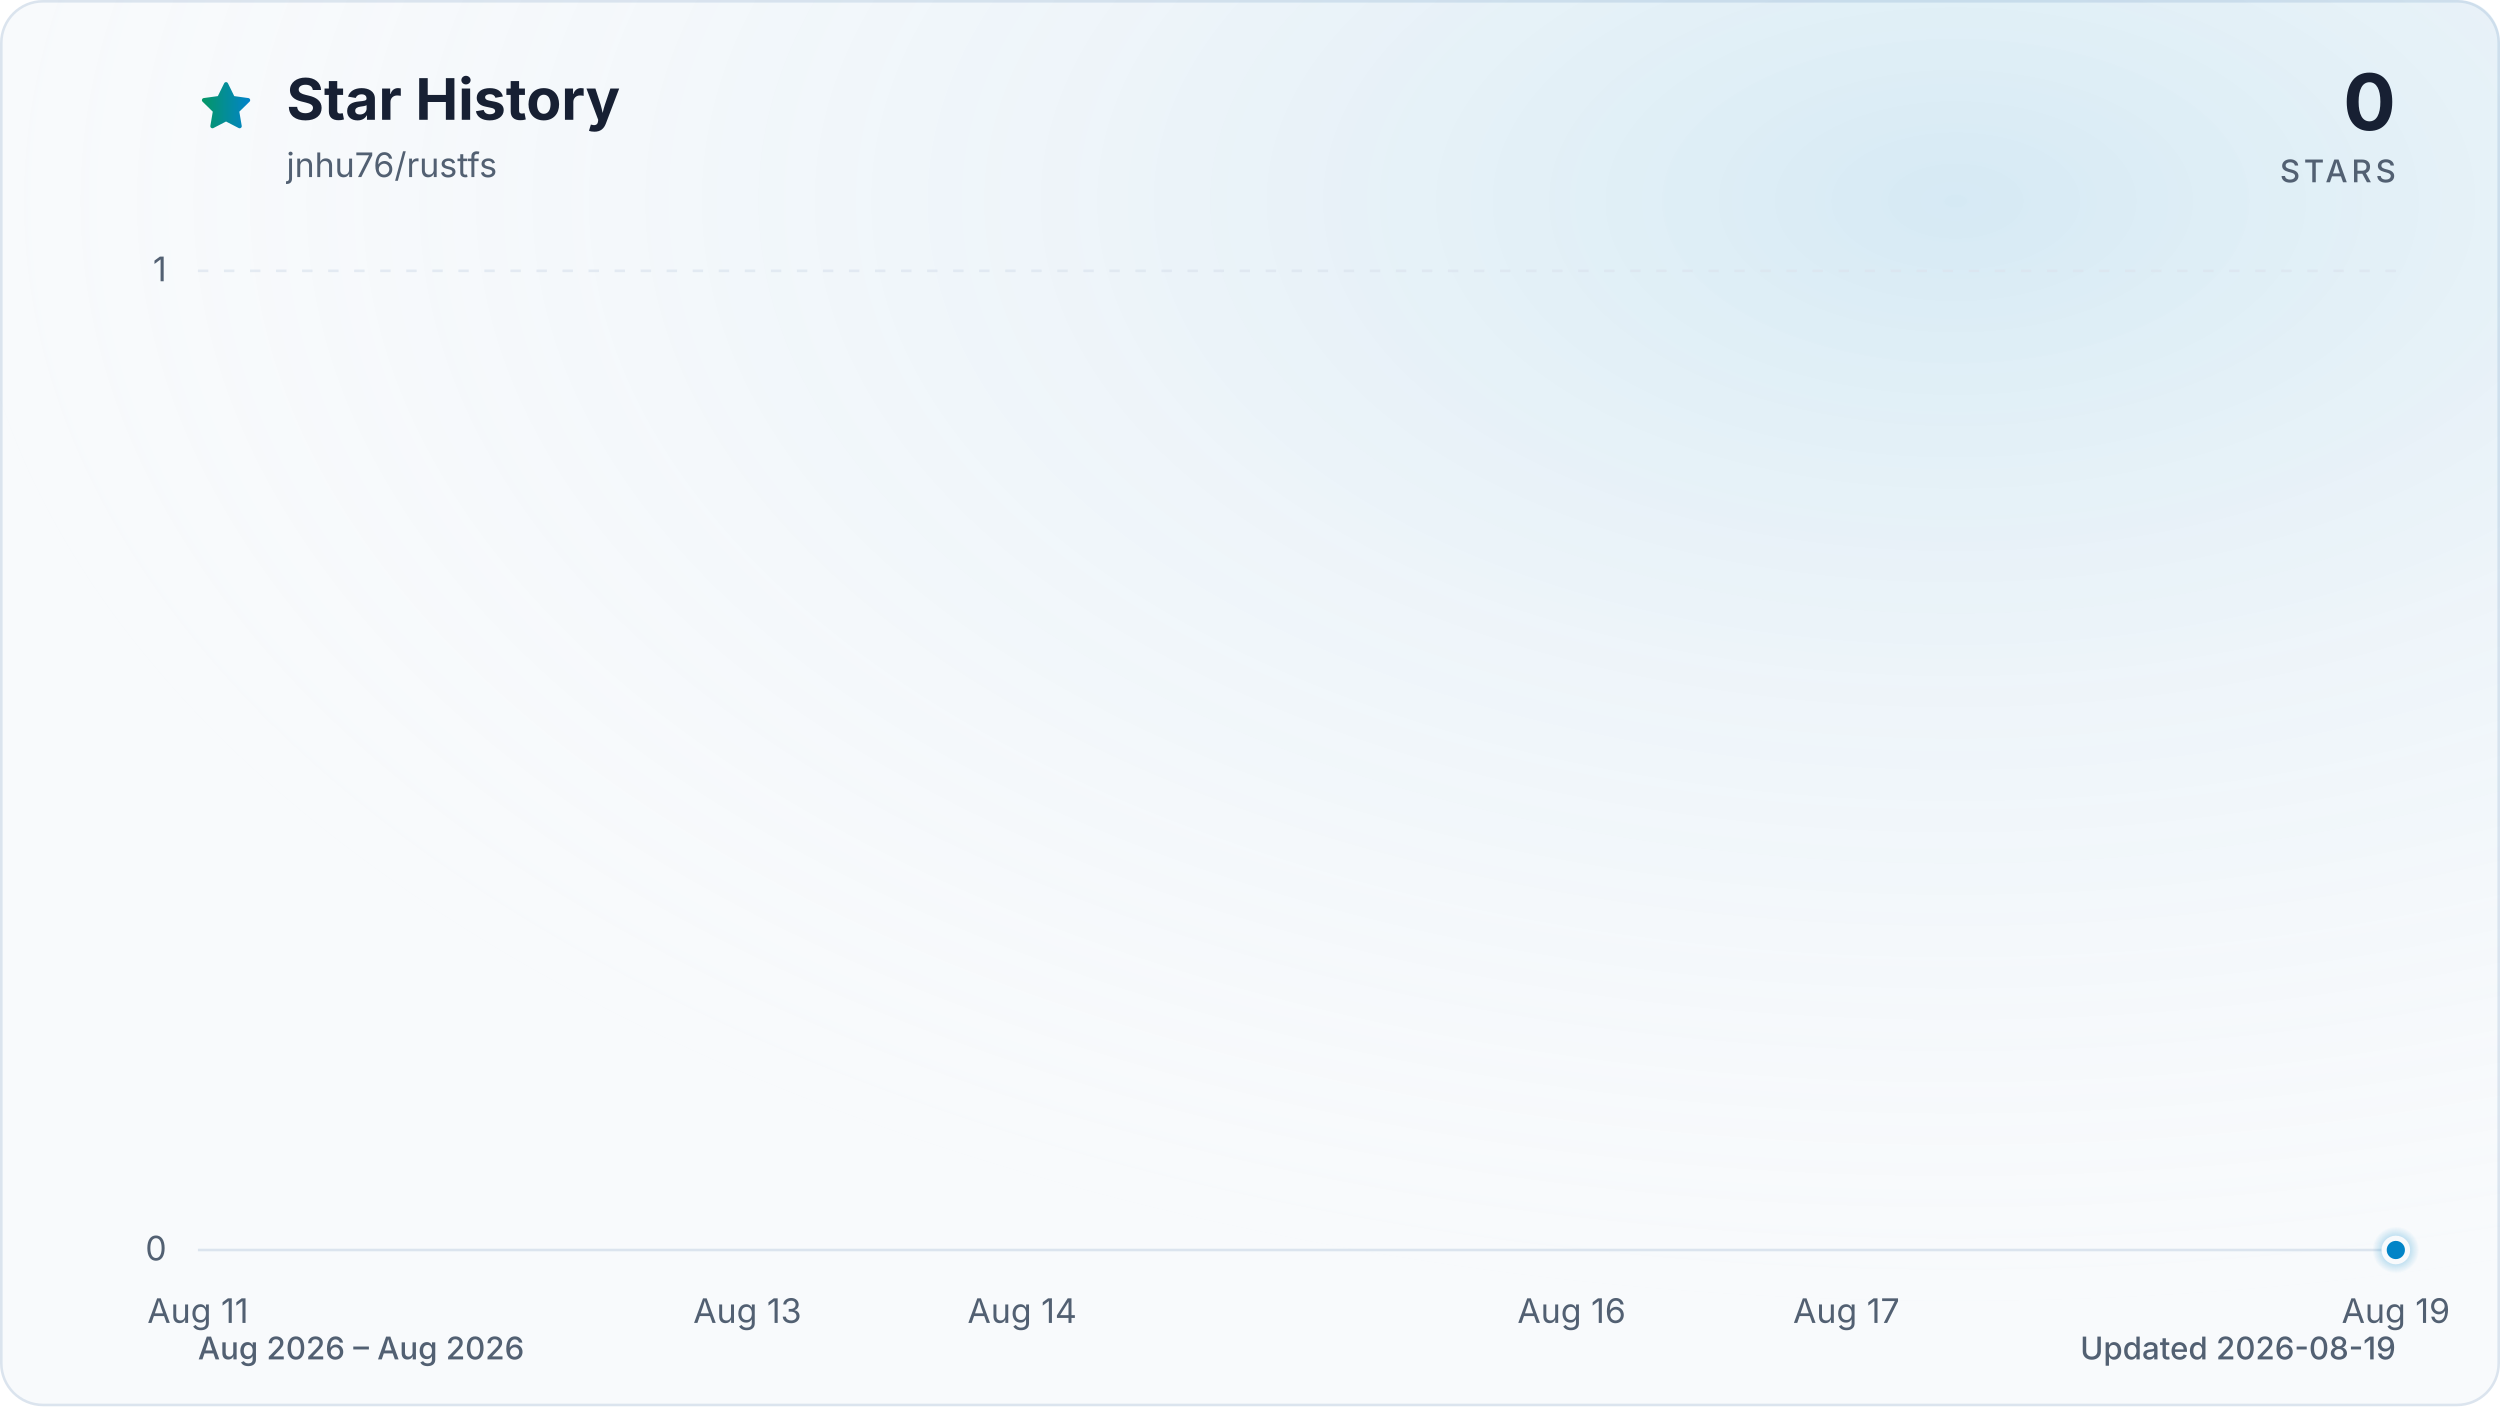
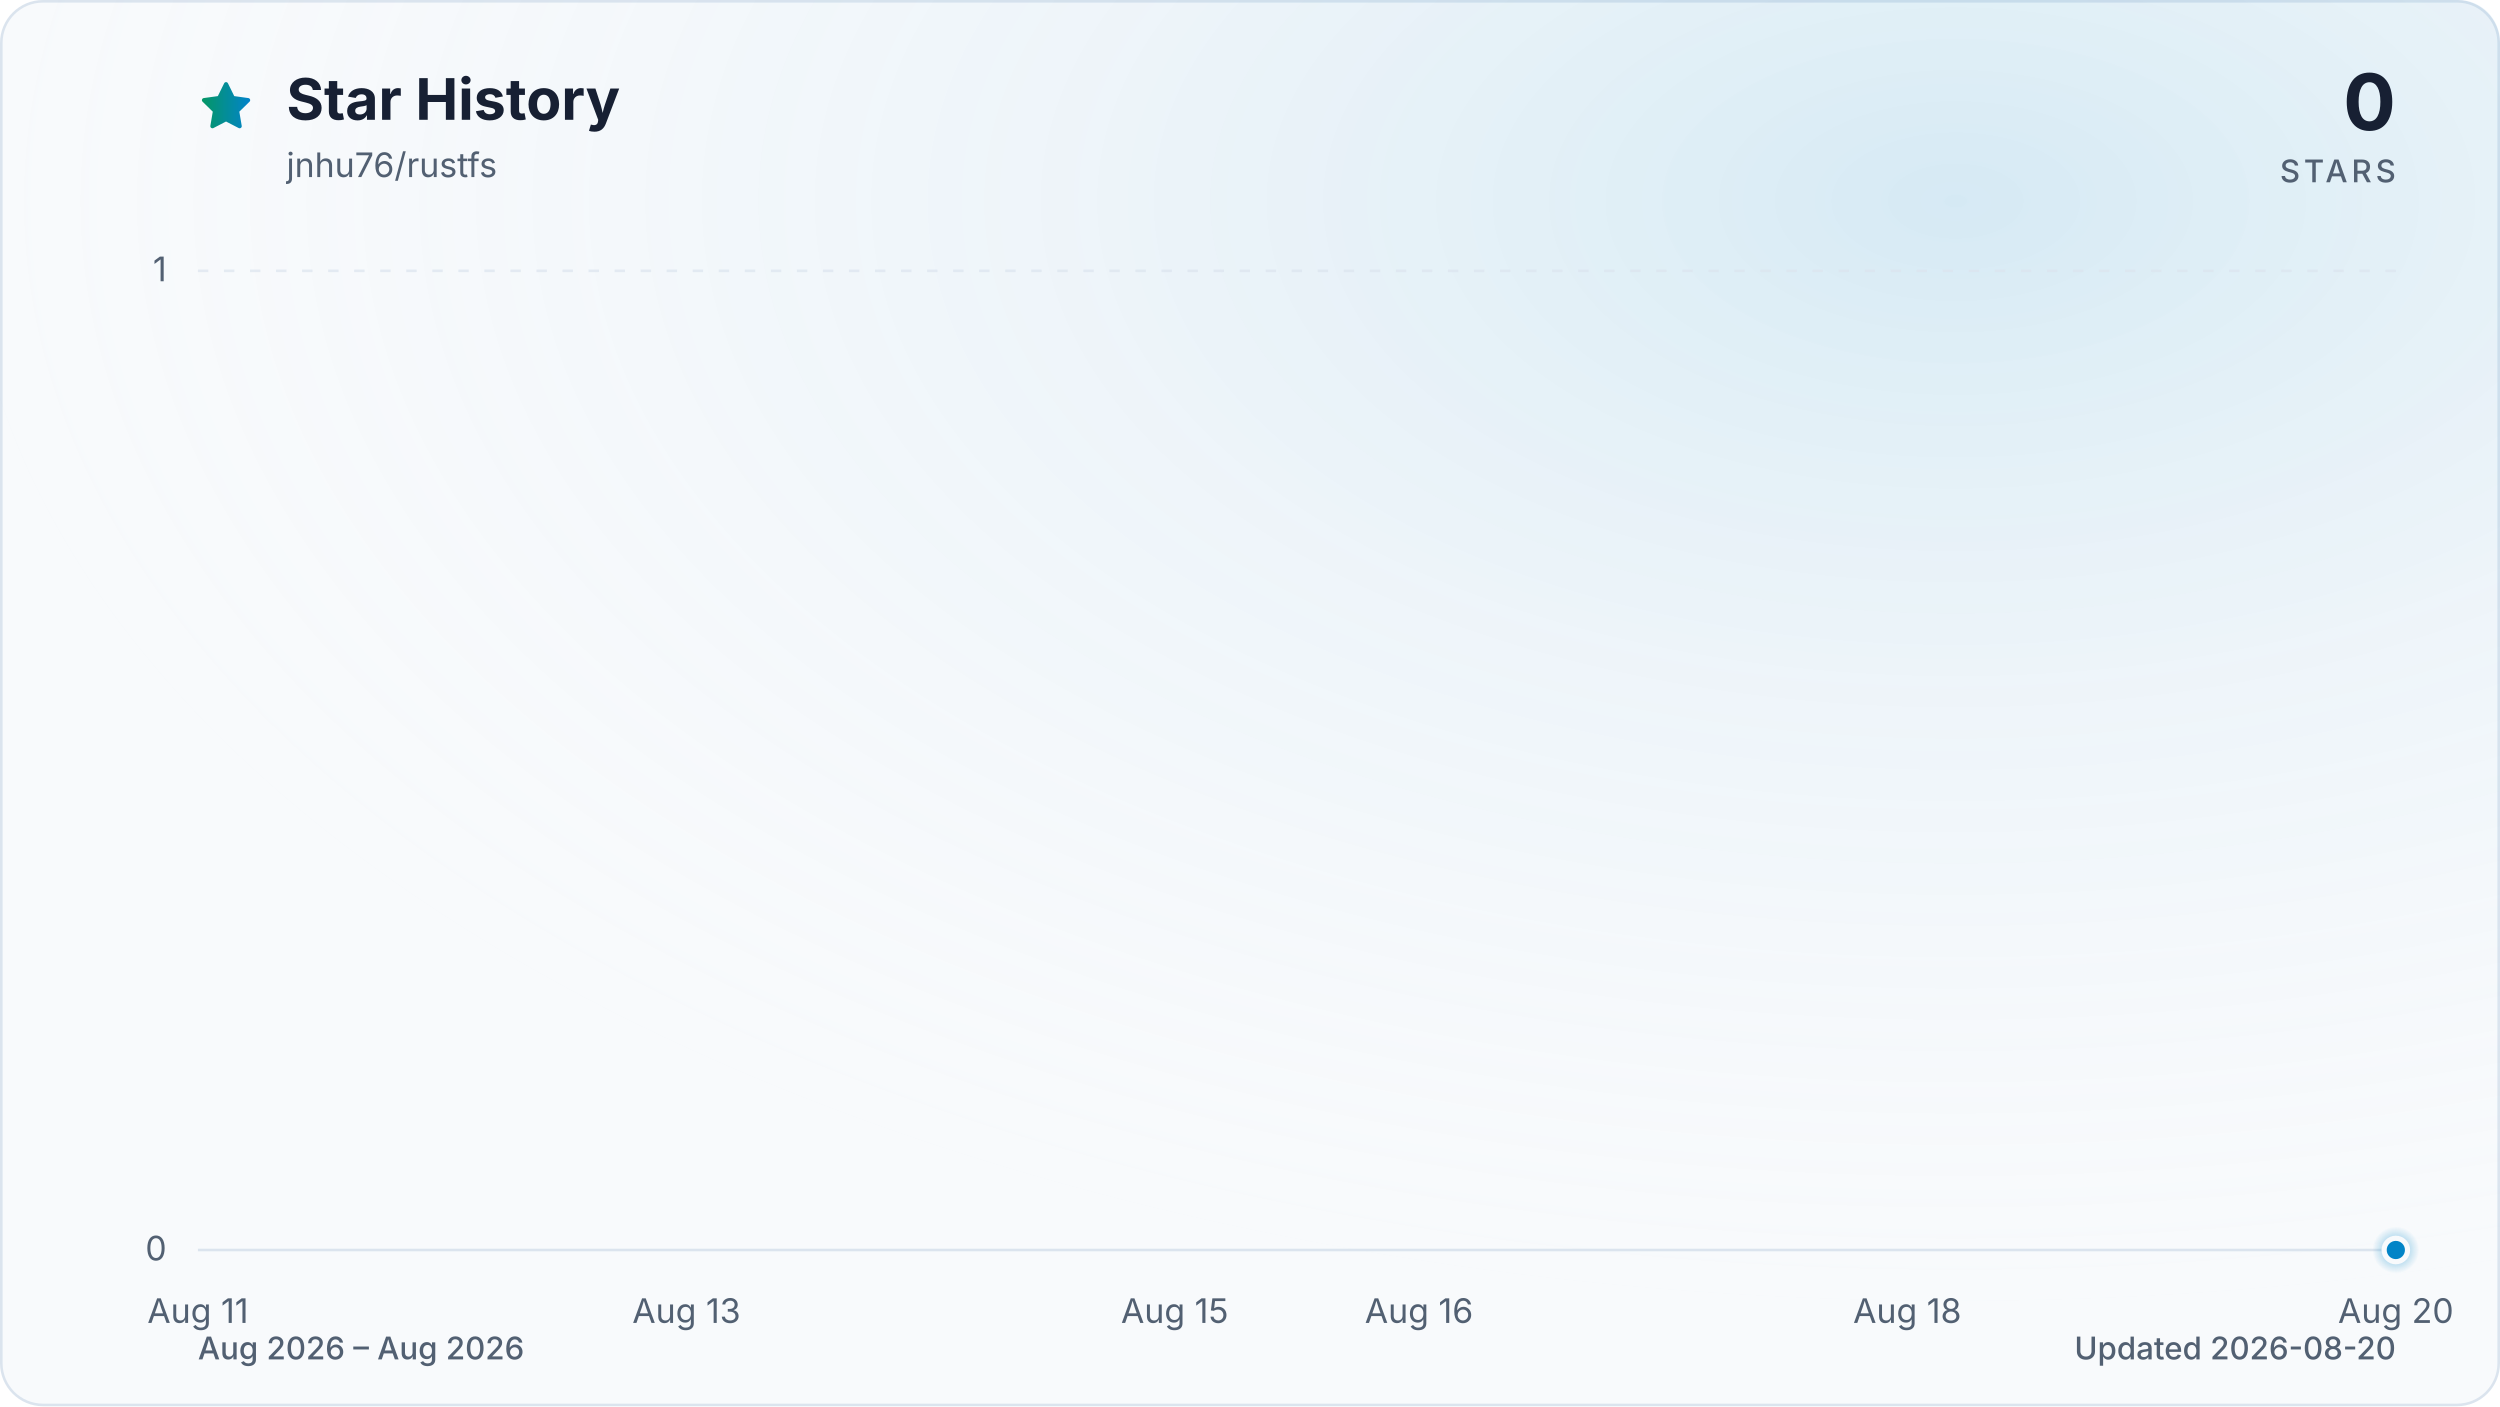
<svg xmlns="http://www.w3.org/2000/svg" viewBox="0 0 960 540" role="img" aria-labelledby="title description" data-style="gradient" data-variant="glow" data-animated="true">
  <defs>
    <linearGradient id="trend" x1="0" y1="0" x2="1" y2="0">
      <stop offset="0%" stop-color="#059669" />
      <stop offset="100%" stop-color="#0284c7" />
    </linearGradient>
    <linearGradient id="area" x1="0" y1="0" x2="0" y2="1">
      <stop offset="0%" stop-color="#059669" stop-opacity="0.30" />
      <stop offset="55%" stop-color="#0284c7" stop-opacity="0.10" />
      <stop offset="100%" stop-color="#0284c7" stop-opacity="0.01" />
    </linearGradient>
    <radialGradient id="marker-halo" cx="50%" cy="50%" r="50%">
      <stop offset="0%" stop-color="#0284c7" stop-opacity="0.55" />
      <stop offset="100%" stop-color="#0284c7" stop-opacity="0" />
    </radialGradient>
    <radialGradient id="surface-glow" cx="78%" cy="14%" r="80%">
      <stop offset="0%" stop-color="#0284c7" stop-opacity="0.14" />
      <stop offset="100%" stop-color="#f8fafc" stop-opacity="0" />
    </radialGradient>
    <filter id="trend-glow" x="-20%" y="-20%" width="140%" height="140%">
      <feGaussianBlur stdDeviation="7" />
    </filter>
  </defs>
  <style>
.trend-enter{transform-box:fill-box;transform-origin:center;animation:trend-enter 520ms cubic-bezier(0.16,1,0.3,1)}
.marker-enter{transform-box:fill-box;transform-origin:center;animation:marker-enter 320ms cubic-bezier(0.16,1,0.3,1) 200ms both}
.marker-pulse{transform-box:fill-box;transform-origin:center;animation:marker-pulse 2.6s ease-out infinite}
@keyframes trend-enter{from{opacity:.35;transform:translateY(10px)}to{opacity:1;transform:translateY(0)}}
@keyframes marker-enter{from{opacity:0;transform:scale(.4)}to{opacity:1;transform:scale(1)}}
@keyframes marker-pulse{0%{opacity:.5;transform:scale(.7)}70%,100%{opacity:0;transform:scale(2.1)}}
@media (prefers-reduced-motion:reduce){.trend-enter,.marker-enter,.marker-pulse{animation:none!important}}
@media (prefers-reduced-motion:reduce){.marker-pulse{opacity:0}}
</style>
  <rect x="0.5" y="0.5" width="959" height="539" fill="#f8fafc" stroke="#dbe4ee" stroke-width="1" rx="16" />
  <rect width="960" height="540" fill="url(#surface-glow)" rx="16" />
  <path d="M12 2.6l2.9 5.9 6.5.9-4.7 4.6 1.1 6.5-5.8-3-5.8 3 1.1-6.5-4.7-4.6 6.5-.9L12 2.6Z" transform="translate(76 30) scale(.9)" fill="url(#trend)" stroke="url(#trend)" stroke-width="1.8" stroke-linejoin="round" aria-hidden="true" />
  <text x="110" y="46" fill="#172033" font-family="ui-sans-serif, system-ui, -apple-system, BlinkMacSystemFont, 'Segoe UI', sans-serif" font-size="22" font-weight="700">Star History</text>
  <text x="110" y="68" fill="#526072" font-family="ui-sans-serif, system-ui, -apple-system, BlinkMacSystemFont, 'Segoe UI', sans-serif" font-size="13">jnhu76/rustfs</text>
  <text x="920" y="50" fill="#172033" font-family="ui-sans-serif, system-ui, -apple-system, BlinkMacSystemFont, 'Segoe UI', sans-serif" font-size="30" font-weight="700" text-anchor="end">0</text>
  <text x="920" y="70" fill="#526072" font-family="ui-sans-serif, system-ui, -apple-system, BlinkMacSystemFont, 'Segoe UI', sans-serif" font-size="12" font-weight="500" letter-spacing="1.5" text-anchor="end">STARS</text>
  <line x1="76" y1="480.0" x2="920" y2="480.0" stroke="#dbe4ee" stroke-width="1" stroke-dasharray="0" opacity="1" />
  <text x="64" y="484.0" fill="#526072" font-family="ui-sans-serif, system-ui, -apple-system, BlinkMacSystemFont, 'Segoe UI', sans-serif" font-size="13" text-anchor="end">0</text>
  <line x1="76" y1="104.0" x2="920" y2="104.0" stroke="#dbe4ee" stroke-width="1" stroke-dasharray="4 6" opacity="0.7" />
  <text x="64" y="108.0" fill="#526072" font-family="ui-sans-serif, system-ui, -apple-system, BlinkMacSystemFont, 'Segoe UI', sans-serif" font-size="13" text-anchor="end">1</text>
  <text x="76.0" y="508" fill="#526072" font-family="ui-sans-serif, system-ui, -apple-system, BlinkMacSystemFont, 'Segoe UI', sans-serif" font-size="13" text-anchor="middle">Aug 11</text>
-   <text x="287.0" y="508" fill="#526072" font-family="ui-sans-serif, system-ui, -apple-system, BlinkMacSystemFont, 'Segoe UI', sans-serif" font-size="13" text-anchor="middle">Aug 13</text>
-   <text x="392.5" y="508" fill="#526072" font-family="ui-sans-serif, system-ui, -apple-system, BlinkMacSystemFont, 'Segoe UI', sans-serif" font-size="13" text-anchor="middle">Aug 14</text>
-   <text x="603.5" y="508" fill="#526072" font-family="ui-sans-serif, system-ui, -apple-system, BlinkMacSystemFont, 'Segoe UI', sans-serif" font-size="13" text-anchor="middle">Aug 16</text>
-   <text x="709.0" y="508" fill="#526072" font-family="ui-sans-serif, system-ui, -apple-system, BlinkMacSystemFont, 'Segoe UI', sans-serif" font-size="13" text-anchor="middle">Aug 17</text>
-   <text x="920.0" y="508" fill="#526072" font-family="ui-sans-serif, system-ui, -apple-system, BlinkMacSystemFont, 'Segoe UI', sans-serif" font-size="13" text-anchor="middle">Aug 19</text>
+   <text x="263.6" y="508" fill="#526072" font-family="ui-sans-serif, system-ui, -apple-system, BlinkMacSystemFont, 'Segoe UI', sans-serif" font-size="13" text-anchor="middle">Aug 13</text>
+   <text x="451.1" y="508" fill="#526072" font-family="ui-sans-serif, system-ui, -apple-system, BlinkMacSystemFont, 'Segoe UI', sans-serif" font-size="13" text-anchor="middle">Aug 15</text>
+   <text x="544.9" y="508" fill="#526072" font-family="ui-sans-serif, system-ui, -apple-system, BlinkMacSystemFont, 'Segoe UI', sans-serif" font-size="13" text-anchor="middle">Aug 16</text>
+   <text x="732.4" y="508" fill="#526072" font-family="ui-sans-serif, system-ui, -apple-system, BlinkMacSystemFont, 'Segoe UI', sans-serif" font-size="13" text-anchor="middle">Aug 18</text>
+   <text x="920.0" y="508" fill="#526072" font-family="ui-sans-serif, system-ui, -apple-system, BlinkMacSystemFont, 'Segoe UI', sans-serif" font-size="13" text-anchor="middle">Aug 20</text>
  <g class="trend-enter">
-     <path d="M 76.0 480.0 C 111.2 480.0, 146.3 480.0, 181.5 480.0 C 216.7 480.0, 251.8 480.0, 287.0 480.0 C 322.2 480.0, 357.3 480.0, 392.5 480.0 C 427.7 480.0, 462.8 480.0, 498.0 480.0 C 533.2 480.0, 568.3 480.0, 603.5 480.0 C 638.7 480.0, 673.8 480.0, 709.0 480.0 C 744.2 480.0, 779.3 480.0, 814.5 480.0 C 849.7 480.0, 884.8 480.0, 920.0 480.0 L 920.0 480.0 L 76.0 480.0 Z" fill="url(#area)" />
-     <path d="M 76.0 480.0 C 111.2 480.0, 146.3 480.0, 181.5 480.0 C 216.7 480.0, 251.8 480.0, 287.0 480.0 C 322.2 480.0, 357.3 480.0, 392.5 480.0 C 427.7 480.0, 462.8 480.0, 498.0 480.0 C 533.2 480.0, 568.3 480.0, 603.5 480.0 C 638.7 480.0, 673.8 480.0, 709.0 480.0 C 744.2 480.0, 779.3 480.0, 814.5 480.0 C 849.7 480.0, 884.8 480.0, 920.0 480.0" fill="none" stroke="url(#trend)" stroke-width="12" stroke-linecap="round" stroke-linejoin="round" opacity="0.16" filter="url(#trend-glow)" />
-     <path d="M 76.0 480.0 C 111.2 480.0, 146.3 480.0, 181.5 480.0 C 216.7 480.0, 251.8 480.0, 287.0 480.0 C 322.2 480.0, 357.3 480.0, 392.5 480.0 C 427.7 480.0, 462.8 480.0, 498.0 480.0 C 533.2 480.0, 568.3 480.0, 603.5 480.0 C 638.7 480.0, 673.8 480.0, 709.0 480.0 C 744.2 480.0, 779.3 480.0, 814.5 480.0 C 849.7 480.0, 884.8 480.0, 920.0 480.0" fill="none" stroke="url(#trend)" stroke-width="3" stroke-linecap="round" stroke-linejoin="round" />
+     <path d="M 76.0 480.0 C 107.3 480.0, 138.5 480.0, 169.8 480.0 C 201.0 480.0, 232.3 480.0, 263.6 480.0 C 294.8 480.0, 326.1 480.0, 357.3 480.0 C 388.6 480.0, 419.9 480.0, 451.1 480.0 C 482.4 480.0, 513.6 480.0, 544.9 480.0 C 576.1 480.0, 607.4 480.0, 638.7 480.0 C 669.9 480.0, 701.2 480.0, 732.4 480.0 C 763.7 480.0, 795.0 480.0, 826.2 480.0 C 857.5 480.0, 888.7 480.0, 920.0 480.0 L 920.0 480.0 L 76.0 480.0 Z" fill="url(#area)" />
+     <path d="M 76.0 480.0 C 107.3 480.0, 138.5 480.0, 169.8 480.0 C 201.0 480.0, 232.3 480.0, 263.6 480.0 C 294.8 480.0, 326.1 480.0, 357.3 480.0 C 388.6 480.0, 419.9 480.0, 451.1 480.0 C 482.4 480.0, 513.6 480.0, 544.9 480.0 C 576.1 480.0, 607.4 480.0, 638.7 480.0 C 669.9 480.0, 701.2 480.0, 732.4 480.0 C 763.7 480.0, 795.0 480.0, 826.2 480.0 C 857.5 480.0, 888.7 480.0, 920.0 480.0" fill="none" stroke="url(#trend)" stroke-width="12" stroke-linecap="round" stroke-linejoin="round" opacity="0.16" filter="url(#trend-glow)" />
+     <path d="M 76.0 480.0 C 107.3 480.0, 138.5 480.0, 169.8 480.0 C 201.0 480.0, 232.3 480.0, 263.6 480.0 C 294.8 480.0, 326.1 480.0, 357.3 480.0 C 388.6 480.0, 419.9 480.0, 451.1 480.0 C 482.4 480.0, 513.6 480.0, 544.9 480.0 C 576.1 480.0, 607.4 480.0, 638.7 480.0 C 669.9 480.0, 701.2 480.0, 732.4 480.0 C 763.7 480.0, 795.0 480.0, 826.2 480.0 C 857.5 480.0, 888.7 480.0, 920.0 480.0" fill="none" stroke="url(#trend)" stroke-width="3" stroke-linecap="round" stroke-linejoin="round" />
  </g>
  <g class="marker-enter">
    <circle class="marker-pulse" cx="920.0" cy="480.0" r="9" fill="url(#marker-halo)" />
    <circle cx="920.0" cy="480.0" r="4.5" fill="#0284c7" stroke="#f8fafc" stroke-width="2" />
  </g>
  <text x="76" y="522" fill="#526072" font-family="ui-sans-serif, system-ui, -apple-system, BlinkMacSystemFont, 'Segoe UI', sans-serif" font-size="12" font-weight="500">Aug 2026 – Aug 2026</text>
-   <text x="920" y="522" fill="#526072" font-family="ui-sans-serif, system-ui, -apple-system, BlinkMacSystemFont, 'Segoe UI', sans-serif" font-size="12" font-weight="500" text-anchor="end">Updated 2026-08-19</text>
+   <text x="920" y="522" fill="#526072" font-family="ui-sans-serif, system-ui, -apple-system, BlinkMacSystemFont, 'Segoe UI', sans-serif" font-size="12" font-weight="500" text-anchor="end">Updated 2026-08-20</text>
</svg>
